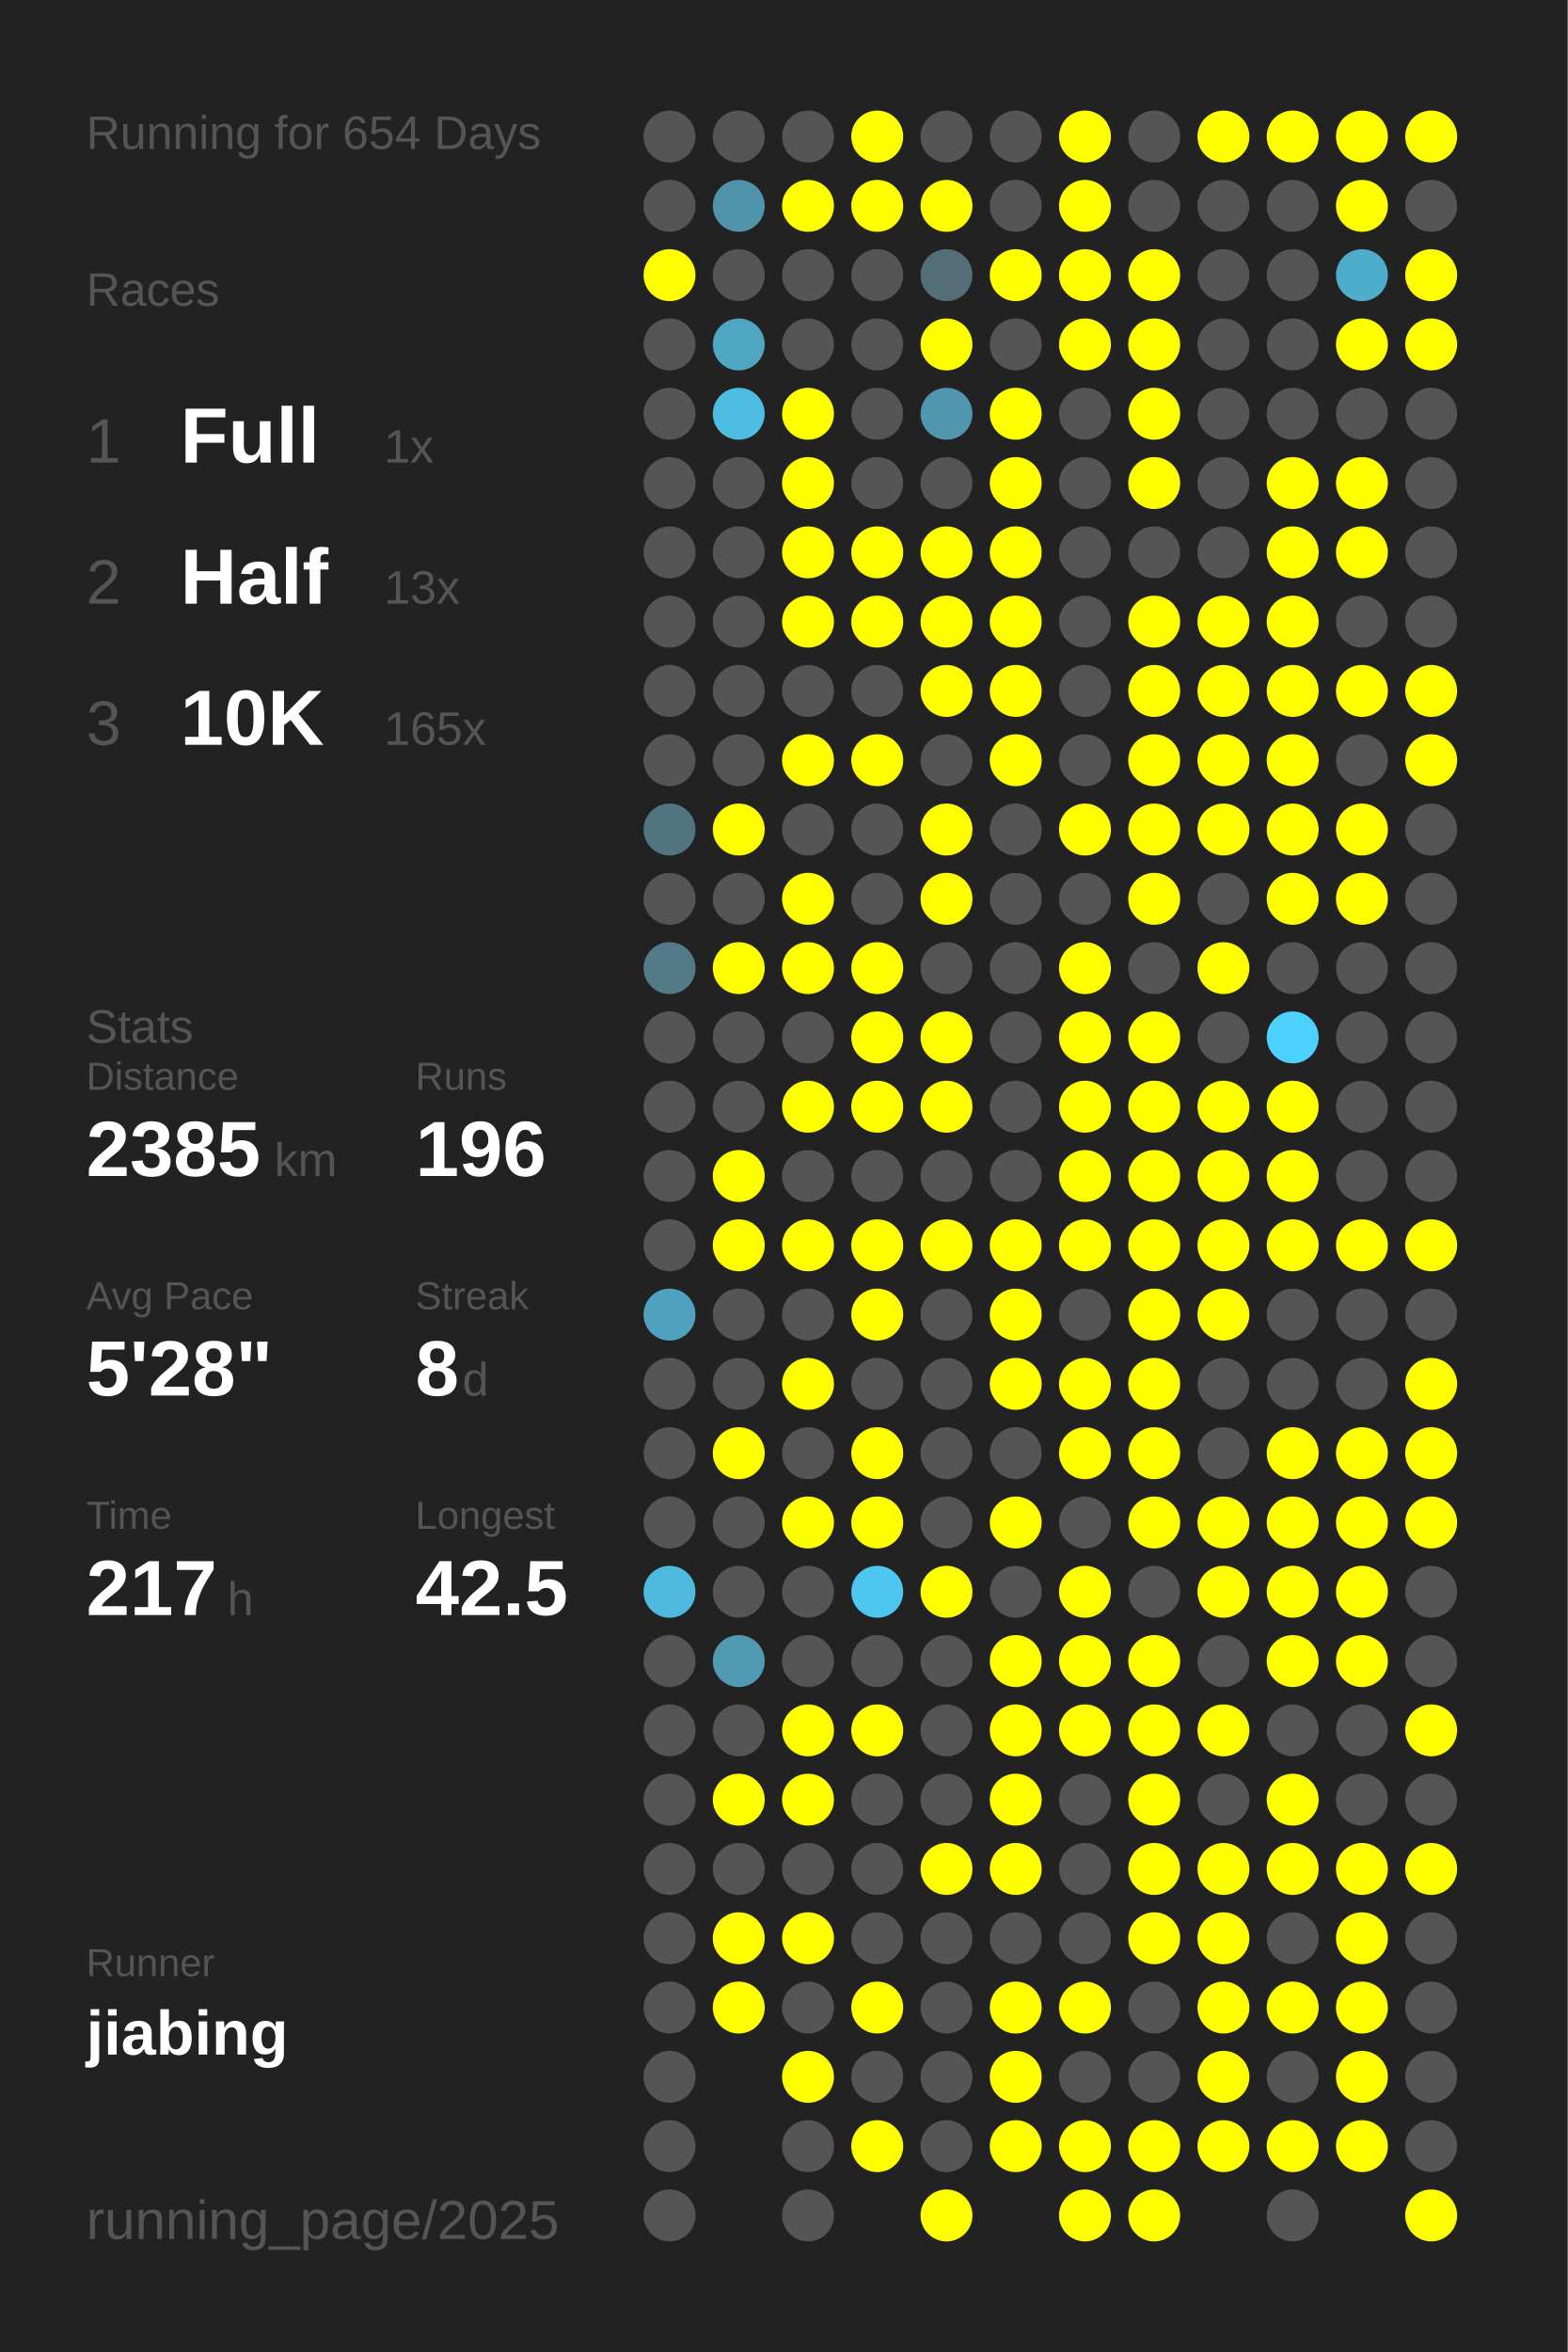
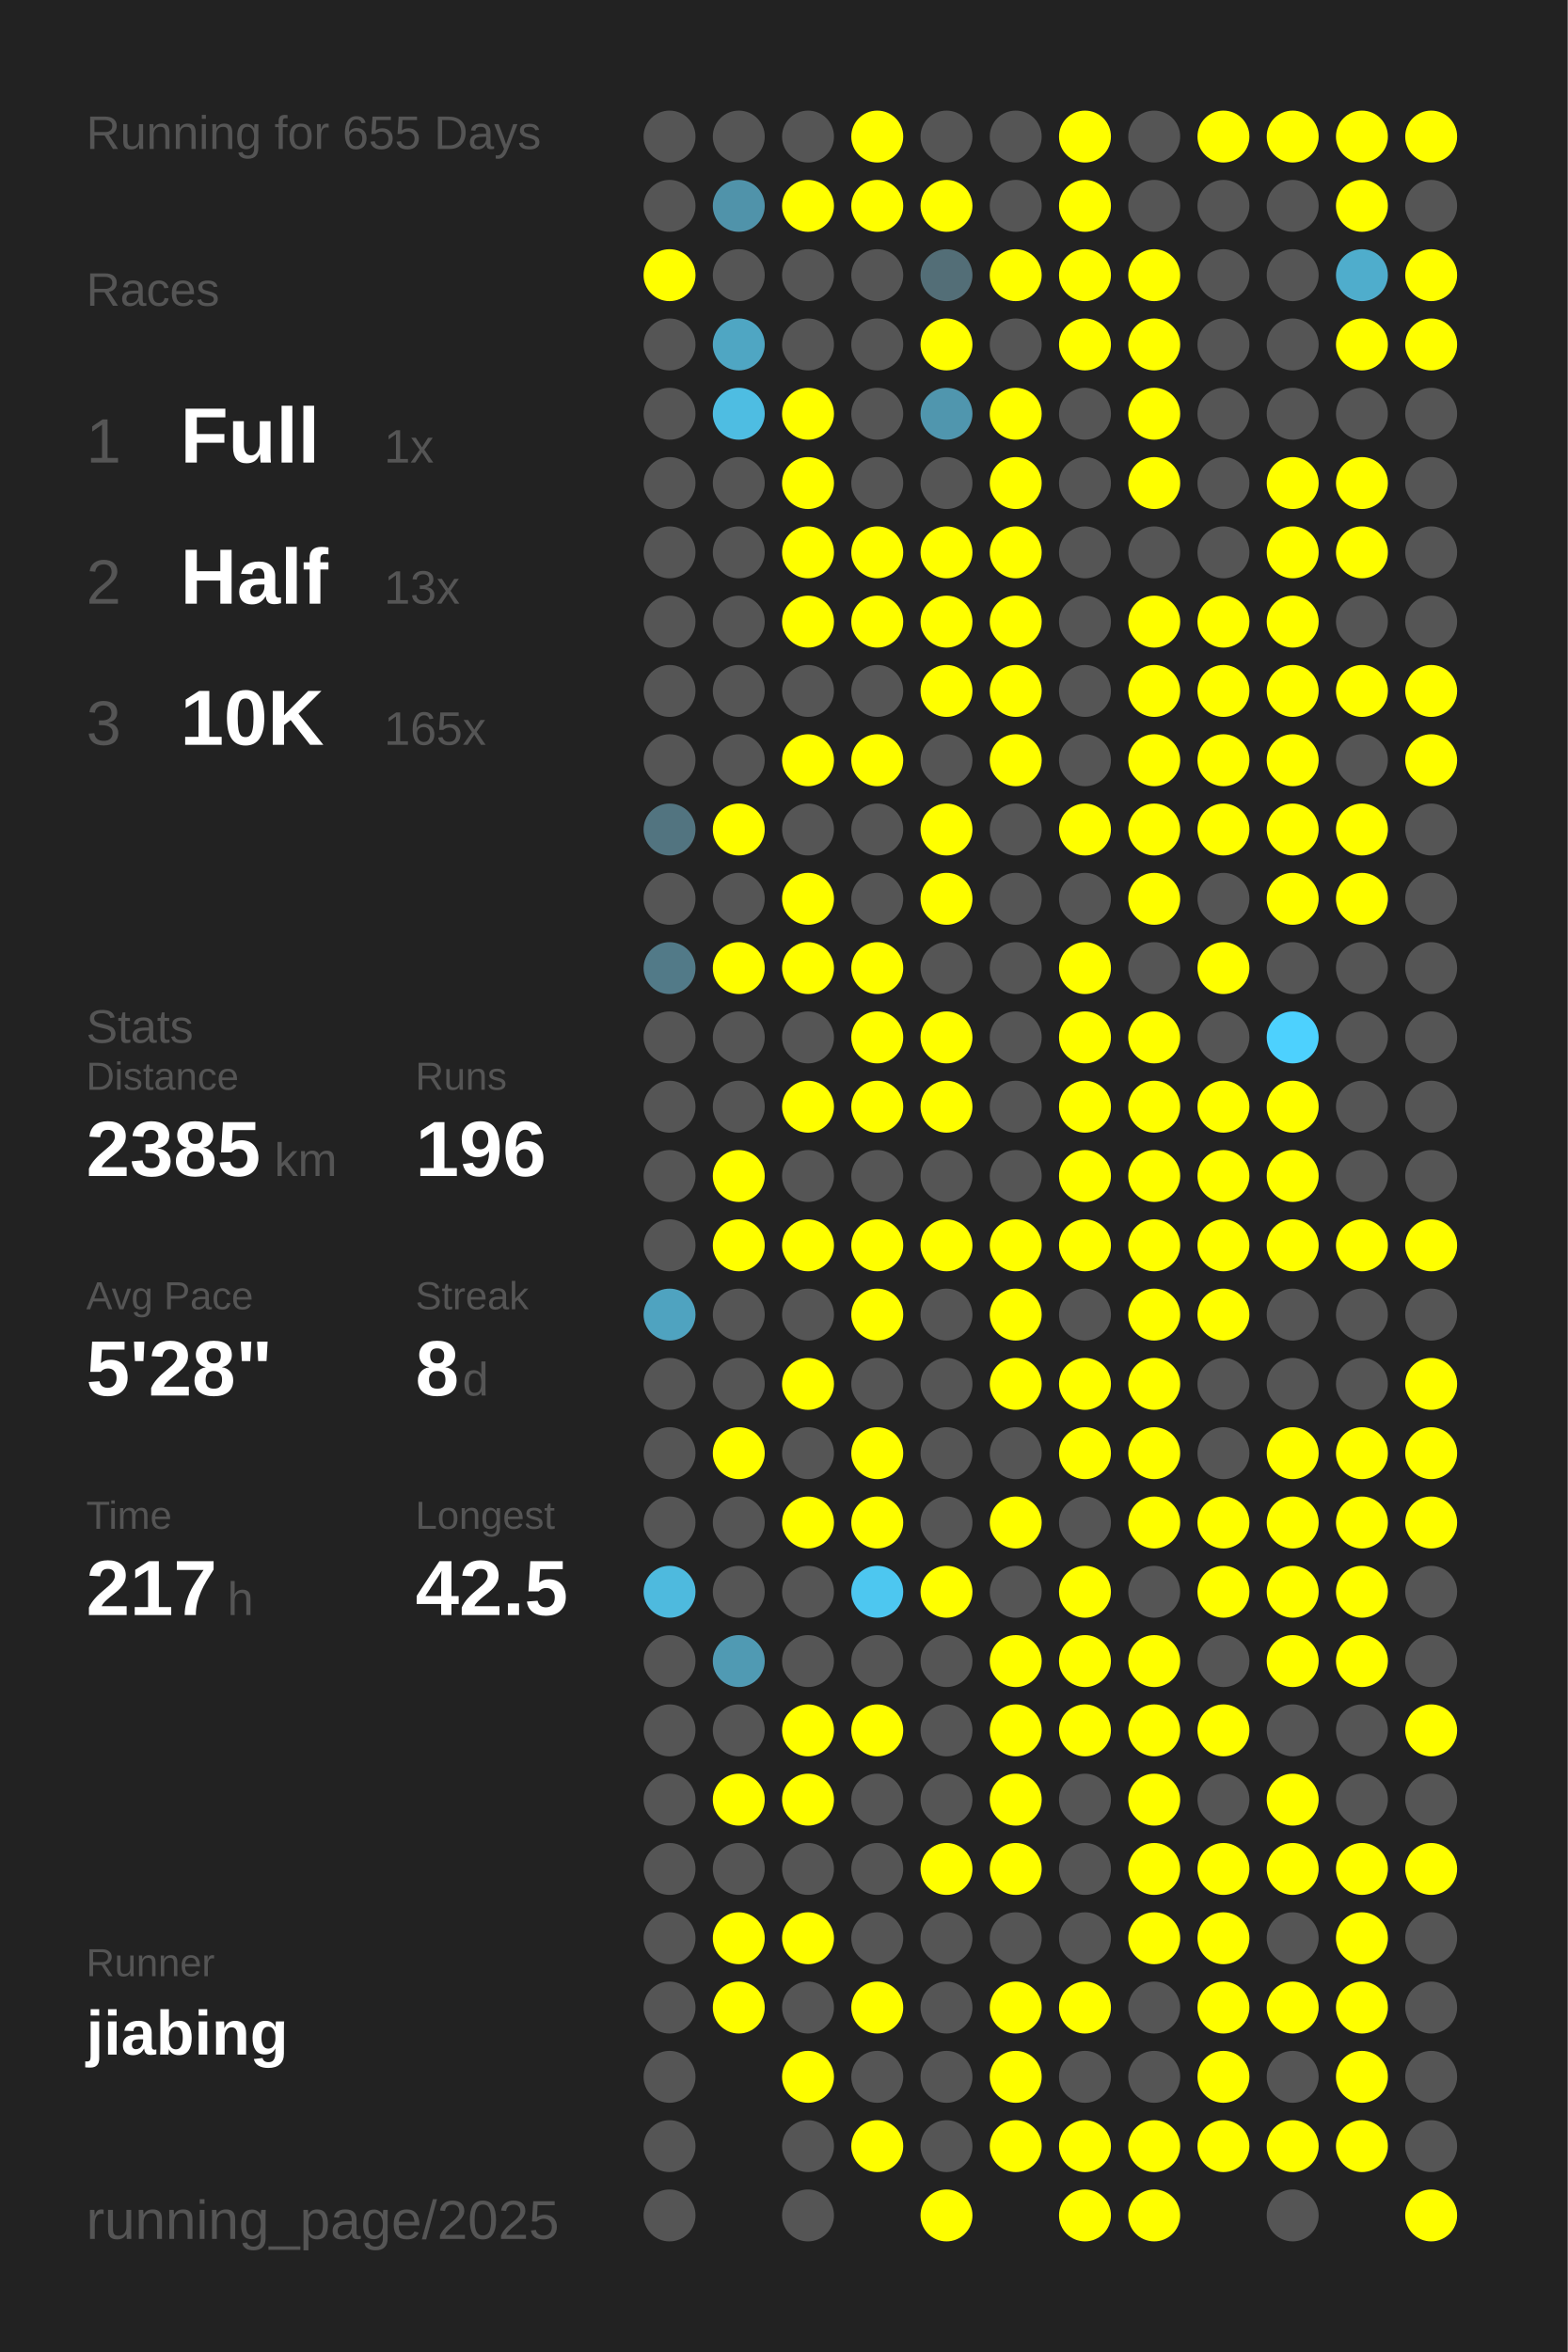
<svg xmlns="http://www.w3.org/2000/svg" baseProfile="full" height="300mm" version="1.1" viewBox="0,0,200,300" width="200mm">
  <defs />
  <rect fill="#222222" height="300" width="200" x="0" y="0" />
-   <text fill="#555555" style="font-size:6px; font-family:Arial;" x="11" y="19">Running for 654 Days</text>
+   <text fill="#555555" style="font-size:6px; font-family:Arial;" x="11" y="19">Running for 655 Days</text>
  <text fill="#555555" style="font-size:6px; font-family:Arial;" x="11" y="39">Races</text>
  <text fill="#555555" style="font-size:8px; font-family:Arial;" x="11" y="59">1</text>
  <text fill="#FFFFFF" style="font-size:10px; font-family:Arial; font-weight:bold;" x="23" y="59">Full</text>
  <text fill="#555555" style="font-size:6px; font-family:Arial;" x="49" y="59">1x</text>
  <text fill="#555555" style="font-size:8px; font-family:Arial;" x="11" y="77">2</text>
  <text fill="#FFFFFF" style="font-size:10px; font-family:Arial; font-weight:bold;" x="23" y="77">Half</text>
  <text fill="#555555" style="font-size:6px; font-family:Arial;" x="49" y="77">13x</text>
  <text fill="#555555" style="font-size:8px; font-family:Arial;" x="11" y="95">3</text>
  <text fill="#FFFFFF" style="font-size:10px; font-family:Arial; font-weight:bold;" x="23" y="95">10K</text>
  <text fill="#555555" style="font-size:6px; font-family:Arial;" x="49" y="95">165x</text>
  <text fill="#555555" style="font-size:6px; font-family:Arial;" x="11" y="133">Stats</text>
  <text fill="#555555" style="font-size:5px; font-family:Arial;" x="11" y="139">Distance</text>
  <text fill="#FFFFFF" style="font-size:10px; font-family:Arial; font-weight:bold;" x="11" y="150">2385</text>
  <text fill="#555555" style="font-size:6px; font-family:Arial;" x="35" y="150">km</text>
  <text fill="#555555" style="font-size:5px; font-family:Arial;" x="53" y="139">Runs</text>
  <text fill="#FFFFFF" style="font-size:10px; font-family:Arial; font-weight:bold;" x="53" y="150">196</text>
  <text fill="#555555" style="font-size:5px; font-family:Arial;" x="11" y="167">Avg Pace</text>
  <text fill="#FFFFFF" style="font-size:10px; font-family:Arial; font-weight:bold;" x="11" y="178">5'28"</text>
  <text fill="#555555" style="font-size:5px; font-family:Arial;" x="53" y="167">Streak</text>
  <text fill="#FFFFFF" style="font-size:10px; font-family:Arial; font-weight:bold;" x="53" y="178">8</text>
  <text fill="#555555" style="font-size:6px; font-family:Arial;" x="59" y="178">d</text>
  <text fill="#555555" style="font-size:5px; font-family:Arial;" x="11" y="195">Time</text>
  <text fill="#FFFFFF" style="font-size:10px; font-family:Arial; font-weight:bold;" x="11" y="206">217</text>
  <text fill="#555555" style="font-size:6px; font-family:Arial;" x="29" y="206">h</text>
  <text fill="#555555" style="font-size:5px; font-family:Arial;" x="53" y="195">Longest</text>
  <text fill="#FFFFFF" style="font-size:10px; font-family:Arial; font-weight:bold;" x="53" y="206">42.5</text>
  <text fill="#555555" style="font-size:5px; font-family:Arial;" x="11" y="252.065">Runner</text>
  <text fill="#FFFFFF" style="font-size:8px; font-family:Arial; font-weight:bold;" x="11" y="262.065">jiabing</text>
  <text fill="#555555" style="font-size:7px; font-family:Arial;" x="11" y="285.581">running_page/2025</text>
  <circle cx="85.417" cy="17.419" fill="#555555" r="3.312" />
  <circle cx="85.417" cy="26.258" fill="#555555" r="3.312" />
  <circle cx="85.417" cy="35.097" fill="#FFFF00" r="3.312" />
  <circle cx="85.417" cy="43.935" fill="#555555" r="3.312" />
  <circle cx="85.417" cy="52.774" fill="#555555" r="3.312" />
  <circle cx="85.417" cy="61.613" fill="#555555" r="3.312" />
  <circle cx="85.417" cy="70.452" fill="#555555" r="3.312" />
  <circle cx="85.417" cy="79.29" fill="#555555" r="3.312" />
  <circle cx="85.417" cy="88.129" fill="#555555" r="3.312" />
  <circle cx="85.417" cy="96.968" fill="#555555" r="3.312" />
  <circle cx="85.417" cy="105.806" fill="#527480" r="3.312" />
  <circle cx="85.417" cy="114.645" fill="#555555" r="3.312" />
  <circle cx="85.417" cy="123.484" fill="#527a88" r="3.312" />
  <circle cx="85.417" cy="132.323" fill="#555555" r="3.312" />
  <circle cx="85.417" cy="141.161" fill="#555555" r="3.312" />
  <circle cx="85.417" cy="150" fill="#555555" r="3.312" />
  <circle cx="85.417" cy="158.839" fill="#555555" r="3.312" />
  <circle cx="85.417" cy="167.677" fill="#4fa3c0" r="3.312" />
  <circle cx="85.417" cy="176.516" fill="#555555" r="3.312" />
  <circle cx="85.417" cy="185.355" fill="#555555" r="3.312" />
  <circle cx="85.417" cy="194.194" fill="#555555" r="3.312" />
  <circle cx="85.417" cy="203.032" fill="#4ebade" r="3.312" />
  <circle cx="85.417" cy="211.871" fill="#555555" r="3.312" />
  <circle cx="85.417" cy="220.71" fill="#555555" r="3.312" />
  <circle cx="85.417" cy="229.548" fill="#555555" r="3.312" />
  <circle cx="85.417" cy="238.387" fill="#555555" r="3.312" />
  <circle cx="85.417" cy="247.226" fill="#555555" r="3.312" />
  <circle cx="85.417" cy="256.065" fill="#555555" r="3.312" />
  <circle cx="85.417" cy="264.903" fill="#555555" r="3.312" />
  <circle cx="85.417" cy="273.742" fill="#555555" r="3.312" />
  <circle cx="85.417" cy="282.581" fill="#555555" r="3.312" />
  <circle cx="94.25" cy="17.419" fill="#555555" r="3.312" />
  <circle cx="94.25" cy="26.258" fill="#5093aa" r="3.312" />
  <circle cx="94.25" cy="35.097" fill="#555555" r="3.312" />
  <circle cx="94.25" cy="43.935" fill="#4fa6c3" r="3.312" />
  <circle cx="94.25" cy="52.774" fill="#4ebde2" r="3.312" />
  <circle cx="94.25" cy="61.613" fill="#555555" r="3.312" />
  <circle cx="94.25" cy="70.452" fill="#555555" r="3.312" />
  <circle cx="94.25" cy="79.29" fill="#555555" r="3.312" />
  <circle cx="94.25" cy="88.129" fill="#555555" r="3.312" />
  <circle cx="94.25" cy="96.968" fill="#555555" r="3.312" />
  <circle cx="94.25" cy="105.806" fill="#FFFF00" r="3.312" />
  <circle cx="94.25" cy="114.645" fill="#555555" r="3.312" />
  <circle cx="94.25" cy="123.484" fill="#FFFF00" r="3.312" />
  <circle cx="94.25" cy="132.323" fill="#555555" r="3.312" />
  <circle cx="94.25" cy="141.161" fill="#555555" r="3.312" />
  <circle cx="94.25" cy="150" fill="#FFFF00" r="3.312" />
  <circle cx="94.25" cy="158.839" fill="#FFFF00" r="3.312" />
  <circle cx="94.25" cy="167.677" fill="#555555" r="3.312" />
  <circle cx="94.25" cy="176.516" fill="#555555" r="3.312" />
  <circle cx="94.25" cy="185.355" fill="#FFFF00" r="3.312" />
  <circle cx="94.25" cy="194.194" fill="#555555" r="3.312" />
  <circle cx="94.25" cy="203.032" fill="#555555" r="3.312" />
  <circle cx="94.25" cy="211.871" fill="#509ab3" r="3.312" />
  <circle cx="94.25" cy="220.71" fill="#555555" r="3.312" />
  <circle cx="94.25" cy="229.548" fill="#FFFF00" r="3.312" />
  <circle cx="94.25" cy="238.387" fill="#555555" r="3.312" />
  <circle cx="94.25" cy="247.226" fill="#FFFF00" r="3.312" />
  <circle cx="94.25" cy="256.065" fill="#FFFF00" r="3.312" />
  <circle cx="103.083" cy="17.419" fill="#555555" r="3.312" />
  <circle cx="103.083" cy="26.258" fill="#FFFF00" r="3.312" />
  <circle cx="103.083" cy="35.097" fill="#555555" r="3.312" />
  <circle cx="103.083" cy="43.935" fill="#555555" r="3.312" />
  <circle cx="103.083" cy="52.774" fill="#FFFF00" r="3.312" />
  <circle cx="103.083" cy="61.613" fill="#FFFF00" r="3.312" />
  <circle cx="103.083" cy="70.452" fill="#FFFF00" r="3.312" />
  <circle cx="103.083" cy="79.29" fill="#FFFF00" r="3.312" />
  <circle cx="103.083" cy="88.129" fill="#555555" r="3.312" />
  <circle cx="103.083" cy="96.968" fill="#FFFF00" r="3.312" />
  <circle cx="103.083" cy="105.806" fill="#555555" r="3.312" />
  <circle cx="103.083" cy="114.645" fill="#FFFF00" r="3.312" />
  <circle cx="103.083" cy="123.484" fill="#FFFF00" r="3.312" />
  <circle cx="103.083" cy="132.323" fill="#555555" r="3.312" />
  <circle cx="103.083" cy="141.161" fill="#FFFF00" r="3.312" />
  <circle cx="103.083" cy="150" fill="#555555" r="3.312" />
  <circle cx="103.083" cy="158.839" fill="#FFFF00" r="3.312" />
  <circle cx="103.083" cy="167.677" fill="#555555" r="3.312" />
  <circle cx="103.083" cy="176.516" fill="#FFFF00" r="3.312" />
  <circle cx="103.083" cy="185.355" fill="#555555" r="3.312" />
  <circle cx="103.083" cy="194.194" fill="#FFFF00" r="3.312" />
  <circle cx="103.083" cy="203.032" fill="#555555" r="3.312" />
  <circle cx="103.083" cy="211.871" fill="#555555" r="3.312" />
  <circle cx="103.083" cy="220.71" fill="#FFFF00" r="3.312" />
  <circle cx="103.083" cy="229.548" fill="#FFFF00" r="3.312" />
  <circle cx="103.083" cy="238.387" fill="#555555" r="3.312" />
  <circle cx="103.083" cy="247.226" fill="#FFFF00" r="3.312" />
  <circle cx="103.083" cy="256.065" fill="#555555" r="3.312" />
  <circle cx="103.083" cy="264.903" fill="#FFFF00" r="3.312" />
  <circle cx="103.083" cy="273.742" fill="#555555" r="3.312" />
  <circle cx="103.083" cy="282.581" fill="#555555" r="3.312" />
  <circle cx="111.917" cy="17.419" fill="#FFFF00" r="3.312" />
  <circle cx="111.917" cy="26.258" fill="#FFFF00" r="3.312" />
  <circle cx="111.917" cy="35.097" fill="#555555" r="3.312" />
  <circle cx="111.917" cy="43.935" fill="#555555" r="3.312" />
  <circle cx="111.917" cy="52.774" fill="#555555" r="3.312" />
  <circle cx="111.917" cy="61.613" fill="#555555" r="3.312" />
  <circle cx="111.917" cy="70.452" fill="#FFFF00" r="3.312" />
  <circle cx="111.917" cy="79.29" fill="#FFFF00" r="3.312" />
  <circle cx="111.917" cy="88.129" fill="#555555" r="3.312" />
  <circle cx="111.917" cy="96.968" fill="#FFFF00" r="3.312" />
  <circle cx="111.917" cy="105.806" fill="#555555" r="3.312" />
  <circle cx="111.917" cy="114.645" fill="#555555" r="3.312" />
  <circle cx="111.917" cy="123.484" fill="#FFFF00" r="3.312" />
  <circle cx="111.917" cy="132.323" fill="#FFFF00" r="3.312" />
  <circle cx="111.917" cy="141.161" fill="#FFFF00" r="3.312" />
  <circle cx="111.917" cy="150" fill="#555555" r="3.312" />
  <circle cx="111.917" cy="158.839" fill="#FFFF00" r="3.312" />
  <circle cx="111.917" cy="167.677" fill="#FFFF00" r="3.312" />
  <circle cx="111.917" cy="176.516" fill="#555555" r="3.312" />
  <circle cx="111.917" cy="185.355" fill="#FFFF00" r="3.312" />
  <circle cx="111.917" cy="194.194" fill="#FFFF00" r="3.312" />
  <circle cx="111.917" cy="203.032" fill="#4dc7f0" r="3.312" />
  <circle cx="111.917" cy="211.871" fill="#555555" r="3.312" />
  <circle cx="111.917" cy="220.71" fill="#FFFF00" r="3.312" />
  <circle cx="111.917" cy="229.548" fill="#555555" r="3.312" />
  <circle cx="111.917" cy="238.387" fill="#555555" r="3.312" />
  <circle cx="111.917" cy="247.226" fill="#555555" r="3.312" />
  <circle cx="111.917" cy="256.065" fill="#FFFF00" r="3.312" />
  <circle cx="111.917" cy="264.903" fill="#555555" r="3.312" />
  <circle cx="111.917" cy="273.742" fill="#FFFF00" r="3.312" />
  <circle cx="120.75" cy="17.419" fill="#555555" r="3.312" />
  <circle cx="120.75" cy="26.258" fill="#FFFF00" r="3.312" />
  <circle cx="120.75" cy="35.097" fill="#536e77" r="3.312" />
  <circle cx="120.75" cy="43.935" fill="#FFFF00" r="3.312" />
  <circle cx="120.75" cy="52.774" fill="#5096ae" r="3.312" />
  <circle cx="120.75" cy="61.613" fill="#555555" r="3.312" />
  <circle cx="120.75" cy="70.452" fill="#FFFF00" r="3.312" />
  <circle cx="120.75" cy="79.29" fill="#FFFF00" r="3.312" />
  <circle cx="120.75" cy="88.129" fill="#FFFF00" r="3.312" />
  <circle cx="120.75" cy="96.968" fill="#555555" r="3.312" />
  <circle cx="120.75" cy="105.806" fill="#FFFF00" r="3.312" />
  <circle cx="120.75" cy="114.645" fill="#FFFF00" r="3.312" />
  <circle cx="120.75" cy="123.484" fill="#555555" r="3.312" />
  <circle cx="120.75" cy="132.323" fill="#FFFF00" r="3.312" />
  <circle cx="120.75" cy="141.161" fill="#FFFF00" r="3.312" />
  <circle cx="120.75" cy="150" fill="#555555" r="3.312" />
  <circle cx="120.75" cy="158.839" fill="#FFFF00" r="3.312" />
  <circle cx="120.75" cy="167.677" fill="#555555" r="3.312" />
  <circle cx="120.75" cy="176.516" fill="#555555" r="3.312" />
  <circle cx="120.75" cy="185.355" fill="#555555" r="3.312" />
  <circle cx="120.75" cy="194.194" fill="#555555" r="3.312" />
  <circle cx="120.75" cy="203.032" fill="#FFFF00" r="3.312" />
  <circle cx="120.75" cy="211.871" fill="#555555" r="3.312" />
  <circle cx="120.75" cy="220.71" fill="#555555" r="3.312" />
  <circle cx="120.75" cy="229.548" fill="#555555" r="3.312" />
  <circle cx="120.75" cy="238.387" fill="#FFFF00" r="3.312" />
  <circle cx="120.75" cy="247.226" fill="#555555" r="3.312" />
  <circle cx="120.75" cy="256.065" fill="#555555" r="3.312" />
  <circle cx="120.75" cy="264.903" fill="#555555" r="3.312" />
  <circle cx="120.75" cy="273.742" fill="#555555" r="3.312" />
  <circle cx="120.75" cy="282.581" fill="#FFFF00" r="3.312" />
  <circle cx="129.583" cy="17.419" fill="#555555" r="3.312" />
  <circle cx="129.583" cy="26.258" fill="#555555" r="3.312" />
  <circle cx="129.583" cy="35.097" fill="#FFFF00" r="3.312" />
  <circle cx="129.583" cy="43.935" fill="#555555" r="3.312" />
  <circle cx="129.583" cy="52.774" fill="#FFFF00" r="3.312" />
  <circle cx="129.583" cy="61.613" fill="#FFFF00" r="3.312" />
  <circle cx="129.583" cy="70.452" fill="#FFFF00" r="3.312" />
  <circle cx="129.583" cy="79.29" fill="#FFFF00" r="3.312" />
  <circle cx="129.583" cy="88.129" fill="#FFFF00" r="3.312" />
  <circle cx="129.583" cy="96.968" fill="#FFFF00" r="3.312" />
  <circle cx="129.583" cy="105.806" fill="#555555" r="3.312" />
  <circle cx="129.583" cy="114.645" fill="#555555" r="3.312" />
  <circle cx="129.583" cy="123.484" fill="#555555" r="3.312" />
  <circle cx="129.583" cy="132.323" fill="#555555" r="3.312" />
  <circle cx="129.583" cy="141.161" fill="#555555" r="3.312" />
  <circle cx="129.583" cy="150" fill="#555555" r="3.312" />
  <circle cx="129.583" cy="158.839" fill="#FFFF00" r="3.312" />
  <circle cx="129.583" cy="167.677" fill="#FFFF00" r="3.312" />
  <circle cx="129.583" cy="176.516" fill="#FFFF00" r="3.312" />
  <circle cx="129.583" cy="185.355" fill="#555555" r="3.312" />
  <circle cx="129.583" cy="194.194" fill="#FFFF00" r="3.312" />
  <circle cx="129.583" cy="203.032" fill="#555555" r="3.312" />
  <circle cx="129.583" cy="211.871" fill="#FFFF00" r="3.312" />
  <circle cx="129.583" cy="220.71" fill="#FFFF00" r="3.312" />
  <circle cx="129.583" cy="229.548" fill="#FFFF00" r="3.312" />
  <circle cx="129.583" cy="238.387" fill="#FFFF00" r="3.312" />
  <circle cx="129.583" cy="247.226" fill="#555555" r="3.312" />
  <circle cx="129.583" cy="256.065" fill="#FFFF00" r="3.312" />
  <circle cx="129.583" cy="264.903" fill="#FFFF00" r="3.312" />
  <circle cx="129.583" cy="273.742" fill="#FFFF00" r="3.312" />
  <circle cx="138.417" cy="17.419" fill="#FFFF00" r="3.312" />
  <circle cx="138.417" cy="26.258" fill="#FFFF00" r="3.312" />
  <circle cx="138.417" cy="35.097" fill="#FFFF00" r="3.312" />
  <circle cx="138.417" cy="43.935" fill="#FFFF00" r="3.312" />
  <circle cx="138.417" cy="52.774" fill="#555555" r="3.312" />
  <circle cx="138.417" cy="61.613" fill="#555555" r="3.312" />
  <circle cx="138.417" cy="70.452" fill="#555555" r="3.312" />
  <circle cx="138.417" cy="79.29" fill="#555555" r="3.312" />
  <circle cx="138.417" cy="88.129" fill="#555555" r="3.312" />
  <circle cx="138.417" cy="96.968" fill="#555555" r="3.312" />
  <circle cx="138.417" cy="105.806" fill="#FFFF00" r="3.312" />
  <circle cx="138.417" cy="114.645" fill="#555555" r="3.312" />
  <circle cx="138.417" cy="123.484" fill="#FFFF00" r="3.312" />
  <circle cx="138.417" cy="132.323" fill="#FFFF00" r="3.312" />
  <circle cx="138.417" cy="141.161" fill="#FFFF00" r="3.312" />
  <circle cx="138.417" cy="150" fill="#FFFF00" r="3.312" />
  <circle cx="138.417" cy="158.839" fill="#FFFF00" r="3.312" />
  <circle cx="138.417" cy="167.677" fill="#555555" r="3.312" />
  <circle cx="138.417" cy="176.516" fill="#FFFF00" r="3.312" />
  <circle cx="138.417" cy="185.355" fill="#FFFF00" r="3.312" />
  <circle cx="138.417" cy="194.194" fill="#555555" r="3.312" />
  <circle cx="138.417" cy="203.032" fill="#FFFF00" r="3.312" />
  <circle cx="138.417" cy="211.871" fill="#FFFF00" r="3.312" />
  <circle cx="138.417" cy="220.71" fill="#FFFF00" r="3.312" />
  <circle cx="138.417" cy="229.548" fill="#555555" r="3.312" />
  <circle cx="138.417" cy="238.387" fill="#555555" r="3.312" />
  <circle cx="138.417" cy="247.226" fill="#555555" r="3.312" />
  <circle cx="138.417" cy="256.065" fill="#FFFF00" r="3.312" />
  <circle cx="138.417" cy="264.903" fill="#555555" r="3.312" />
  <circle cx="138.417" cy="273.742" fill="#FFFF00" r="3.312" />
  <circle cx="138.417" cy="282.581" fill="#FFFF00" r="3.312" />
  <circle cx="147.25" cy="17.419" fill="#555555" r="3.312" />
  <circle cx="147.25" cy="26.258" fill="#555555" r="3.312" />
  <circle cx="147.25" cy="35.097" fill="#FFFF00" r="3.312" />
  <circle cx="147.25" cy="43.935" fill="#FFFF00" r="3.312" />
  <circle cx="147.25" cy="52.774" fill="#FFFF00" r="3.312" />
  <circle cx="147.25" cy="61.613" fill="#FFFF00" r="3.312" />
  <circle cx="147.25" cy="70.452" fill="#555555" r="3.312" />
  <circle cx="147.25" cy="79.29" fill="#FFFF00" r="3.312" />
  <circle cx="147.25" cy="88.129" fill="#FFFF00" r="3.312" />
  <circle cx="147.25" cy="96.968" fill="#FFFF00" r="3.312" />
  <circle cx="147.25" cy="105.806" fill="#FFFF00" r="3.312" />
  <circle cx="147.25" cy="114.645" fill="#FFFF00" r="3.312" />
  <circle cx="147.25" cy="123.484" fill="#555555" r="3.312" />
  <circle cx="147.25" cy="132.323" fill="#FFFF00" r="3.312" />
  <circle cx="147.25" cy="141.161" fill="#FFFF00" r="3.312" />
  <circle cx="147.25" cy="150" fill="#FFFF00" r="3.312" />
  <circle cx="147.25" cy="158.839" fill="#FFFF00" r="3.312" />
  <circle cx="147.25" cy="167.677" fill="#FFFF00" r="3.312" />
  <circle cx="147.25" cy="176.516" fill="#FFFF00" r="3.312" />
  <circle cx="147.25" cy="185.355" fill="#FFFF00" r="3.312" />
  <circle cx="147.25" cy="194.194" fill="#FFFF00" r="3.312" />
  <circle cx="147.25" cy="203.032" fill="#555555" r="3.312" />
  <circle cx="147.25" cy="211.871" fill="#FFFF00" r="3.312" />
  <circle cx="147.25" cy="220.71" fill="#FFFF00" r="3.312" />
  <circle cx="147.25" cy="229.548" fill="#FFFF00" r="3.312" />
  <circle cx="147.25" cy="238.387" fill="#FFFF00" r="3.312" />
  <circle cx="147.25" cy="247.226" fill="#FFFF00" r="3.312" />
  <circle cx="147.25" cy="256.065" fill="#555555" r="3.312" />
  <circle cx="147.25" cy="264.903" fill="#555555" r="3.312" />
  <circle cx="147.25" cy="273.742" fill="#FFFF00" r="3.312" />
  <circle cx="147.25" cy="282.581" fill="#FFFF00" r="3.312" />
  <circle cx="156.083" cy="17.419" fill="#FFFF00" r="3.312" />
  <circle cx="156.083" cy="26.258" fill="#555555" r="3.312" />
  <circle cx="156.083" cy="35.097" fill="#555555" r="3.312" />
  <circle cx="156.083" cy="43.935" fill="#555555" r="3.312" />
  <circle cx="156.083" cy="52.774" fill="#555555" r="3.312" />
  <circle cx="156.083" cy="61.613" fill="#555555" r="3.312" />
  <circle cx="156.083" cy="70.452" fill="#555555" r="3.312" />
  <circle cx="156.083" cy="79.29" fill="#FFFF00" r="3.312" />
  <circle cx="156.083" cy="88.129" fill="#FFFF00" r="3.312" />
  <circle cx="156.083" cy="96.968" fill="#FFFF00" r="3.312" />
  <circle cx="156.083" cy="105.806" fill="#FFFF00" r="3.312" />
  <circle cx="156.083" cy="114.645" fill="#555555" r="3.312" />
  <circle cx="156.083" cy="123.484" fill="#FFFF00" r="3.312" />
  <circle cx="156.083" cy="132.323" fill="#555555" r="3.312" />
  <circle cx="156.083" cy="141.161" fill="#FFFF00" r="3.312" />
  <circle cx="156.083" cy="150" fill="#FFFF00" r="3.312" />
  <circle cx="156.083" cy="158.839" fill="#FFFF00" r="3.312" />
  <circle cx="156.083" cy="167.677" fill="#FFFF00" r="3.312" />
  <circle cx="156.083" cy="176.516" fill="#555555" r="3.312" />
  <circle cx="156.083" cy="185.355" fill="#555555" r="3.312" />
  <circle cx="156.083" cy="194.194" fill="#FFFF00" r="3.312" />
  <circle cx="156.083" cy="203.032" fill="#FFFF00" r="3.312" />
  <circle cx="156.083" cy="211.871" fill="#555555" r="3.312" />
  <circle cx="156.083" cy="220.71" fill="#FFFF00" r="3.312" />
  <circle cx="156.083" cy="229.548" fill="#555555" r="3.312" />
  <circle cx="156.083" cy="238.387" fill="#FFFF00" r="3.312" />
  <circle cx="156.083" cy="247.226" fill="#FFFF00" r="3.312" />
  <circle cx="156.083" cy="256.065" fill="#FFFF00" r="3.312" />
  <circle cx="156.083" cy="264.903" fill="#FFFF00" r="3.312" />
  <circle cx="156.083" cy="273.742" fill="#FFFF00" r="3.312" />
  <circle cx="164.917" cy="17.419" fill="#FFFF00" r="3.312" />
  <circle cx="164.917" cy="26.258" fill="#555555" r="3.312" />
  <circle cx="164.917" cy="35.097" fill="#555555" r="3.312" />
  <circle cx="164.917" cy="43.935" fill="#555555" r="3.312" />
  <circle cx="164.917" cy="52.774" fill="#555555" r="3.312" />
  <circle cx="164.917" cy="61.613" fill="#FFFF00" r="3.312" />
  <circle cx="164.917" cy="70.452" fill="#FFFF00" r="3.312" />
  <circle cx="164.917" cy="79.29" fill="#FFFF00" r="3.312" />
  <circle cx="164.917" cy="88.129" fill="#FFFF00" r="3.312" />
  <circle cx="164.917" cy="96.968" fill="#FFFF00" r="3.312" />
  <circle cx="164.917" cy="105.806" fill="#FFFF00" r="3.312" />
  <circle cx="164.917" cy="114.645" fill="#FFFF00" r="3.312" />
  <circle cx="164.917" cy="123.484" fill="#555555" r="3.312" />
  <circle cx="164.917" cy="132.323" fill="#4dd1fe" r="3.312" />
  <circle cx="164.917" cy="141.161" fill="#FFFF00" r="3.312" />
  <circle cx="164.917" cy="150" fill="#FFFF00" r="3.312" />
  <circle cx="164.917" cy="158.839" fill="#FFFF00" r="3.312" />
  <circle cx="164.917" cy="167.677" fill="#555555" r="3.312" />
  <circle cx="164.917" cy="176.516" fill="#555555" r="3.312" />
  <circle cx="164.917" cy="185.355" fill="#FFFF00" r="3.312" />
  <circle cx="164.917" cy="194.194" fill="#FFFF00" r="3.312" />
  <circle cx="164.917" cy="203.032" fill="#FFFF00" r="3.312" />
  <circle cx="164.917" cy="211.871" fill="#FFFF00" r="3.312" />
  <circle cx="164.917" cy="220.71" fill="#555555" r="3.312" />
  <circle cx="164.917" cy="229.548" fill="#FFFF00" r="3.312" />
  <circle cx="164.917" cy="238.387" fill="#FFFF00" r="3.312" />
  <circle cx="164.917" cy="247.226" fill="#555555" r="3.312" />
  <circle cx="164.917" cy="256.065" fill="#FFFF00" r="3.312" />
  <circle cx="164.917" cy="264.903" fill="#555555" r="3.312" />
  <circle cx="164.917" cy="273.742" fill="#FFFF00" r="3.312" />
  <circle cx="164.917" cy="282.581" fill="#555555" r="3.312" />
  <circle cx="173.75" cy="17.419" fill="#FFFF00" r="3.312" />
  <circle cx="173.75" cy="26.258" fill="#FFFF00" r="3.312" />
  <circle cx="173.75" cy="35.097" fill="#4fadcc" r="3.312" />
  <circle cx="173.75" cy="43.935" fill="#FFFF00" r="3.312" />
  <circle cx="173.75" cy="52.774" fill="#555555" r="3.312" />
  <circle cx="173.75" cy="61.613" fill="#FFFF00" r="3.312" />
  <circle cx="173.75" cy="70.452" fill="#FFFF00" r="3.312" />
  <circle cx="173.75" cy="79.29" fill="#555555" r="3.312" />
  <circle cx="173.75" cy="88.129" fill="#FFFF00" r="3.312" />
  <circle cx="173.75" cy="96.968" fill="#555555" r="3.312" />
  <circle cx="173.75" cy="105.806" fill="#FFFF00" r="3.312" />
  <circle cx="173.75" cy="114.645" fill="#FFFF00" r="3.312" />
  <circle cx="173.75" cy="123.484" fill="#555555" r="3.312" />
  <circle cx="173.75" cy="132.323" fill="#555555" r="3.312" />
  <circle cx="173.75" cy="141.161" fill="#555555" r="3.312" />
  <circle cx="173.75" cy="150" fill="#555555" r="3.312" />
  <circle cx="173.75" cy="158.839" fill="#FFFF00" r="3.312" />
  <circle cx="173.75" cy="167.677" fill="#555555" r="3.312" />
  <circle cx="173.75" cy="176.516" fill="#555555" r="3.312" />
  <circle cx="173.75" cy="185.355" fill="#FFFF00" r="3.312" />
  <circle cx="173.75" cy="194.194" fill="#FFFF00" r="3.312" />
  <circle cx="173.75" cy="203.032" fill="#FFFF00" r="3.312" />
  <circle cx="173.75" cy="211.871" fill="#FFFF00" r="3.312" />
  <circle cx="173.75" cy="220.71" fill="#555555" r="3.312" />
  <circle cx="173.75" cy="229.548" fill="#555555" r="3.312" />
  <circle cx="173.75" cy="238.387" fill="#FFFF00" r="3.312" />
  <circle cx="173.75" cy="247.226" fill="#FFFF00" r="3.312" />
  <circle cx="173.75" cy="256.065" fill="#FFFF00" r="3.312" />
  <circle cx="173.75" cy="264.903" fill="#FFFF00" r="3.312" />
  <circle cx="173.75" cy="273.742" fill="#FFFF00" r="3.312" />
  <circle cx="182.583" cy="17.419" fill="#FFFF00" r="3.312" />
  <circle cx="182.583" cy="26.258" fill="#555555" r="3.312" />
  <circle cx="182.583" cy="35.097" fill="#FFFF00" r="3.312" />
  <circle cx="182.583" cy="43.935" fill="#FFFF00" r="3.312" />
  <circle cx="182.583" cy="52.774" fill="#555555" r="3.312" />
  <circle cx="182.583" cy="61.613" fill="#555555" r="3.312" />
  <circle cx="182.583" cy="70.452" fill="#555555" r="3.312" />
  <circle cx="182.583" cy="79.29" fill="#555555" r="3.312" />
  <circle cx="182.583" cy="88.129" fill="#FFFF00" r="3.312" />
  <circle cx="182.583" cy="96.968" fill="#FFFF00" r="3.312" />
  <circle cx="182.583" cy="105.806" fill="#555555" r="3.312" />
  <circle cx="182.583" cy="114.645" fill="#555555" r="3.312" />
  <circle cx="182.583" cy="123.484" fill="#555555" r="3.312" />
  <circle cx="182.583" cy="132.323" fill="#555555" r="3.312" />
  <circle cx="182.583" cy="141.161" fill="#555555" r="3.312" />
  <circle cx="182.583" cy="150" fill="#555555" r="3.312" />
  <circle cx="182.583" cy="158.839" fill="#FFFF00" r="3.312" />
  <circle cx="182.583" cy="167.677" fill="#555555" r="3.312" />
  <circle cx="182.583" cy="176.516" fill="#FFFF00" r="3.312" />
  <circle cx="182.583" cy="185.355" fill="#FFFF00" r="3.312" />
  <circle cx="182.583" cy="194.194" fill="#FFFF00" r="3.312" />
  <circle cx="182.583" cy="203.032" fill="#555555" r="3.312" />
  <circle cx="182.583" cy="211.871" fill="#555555" r="3.312" />
  <circle cx="182.583" cy="220.71" fill="#FFFF00" r="3.312" />
  <circle cx="182.583" cy="229.548" fill="#555555" r="3.312" />
  <circle cx="182.583" cy="238.387" fill="#FFFF00" r="3.312" />
  <circle cx="182.583" cy="247.226" fill="#555555" r="3.312" />
  <circle cx="182.583" cy="256.065" fill="#555555" r="3.312" />
  <circle cx="182.583" cy="264.903" fill="#555555" r="3.312" />
  <circle cx="182.583" cy="273.742" fill="#555555" r="3.312" />
  <circle cx="182.583" cy="282.581" fill="#FFFF00" r="3.312" />
</svg>
